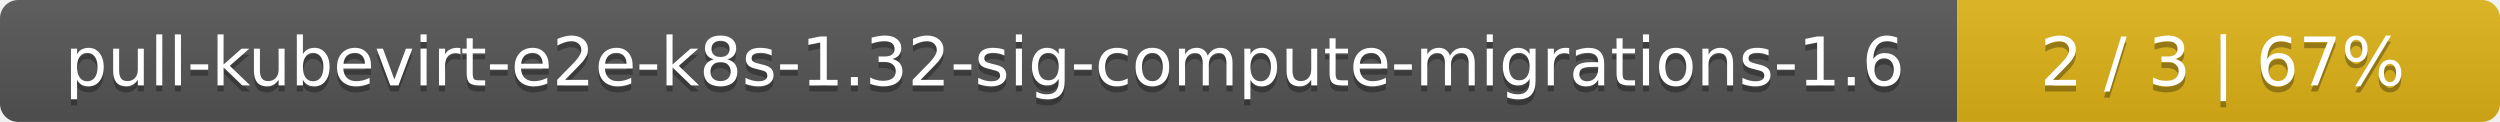
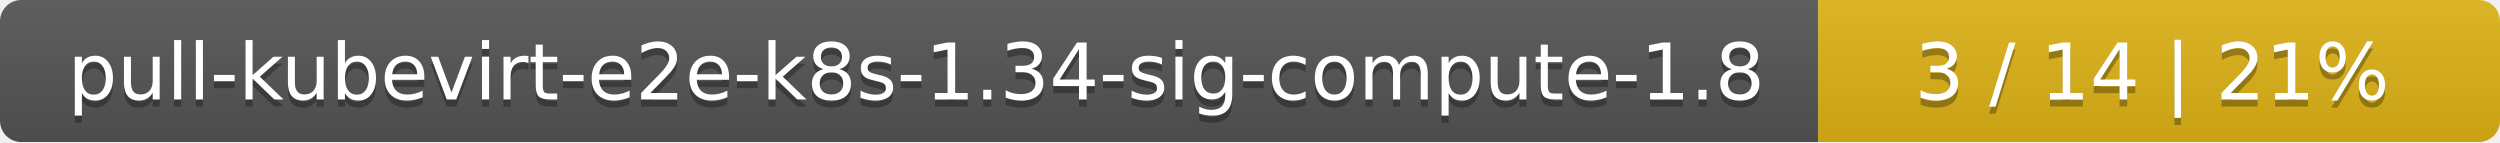
- <svg xmlns="http://www.w3.org/2000/svg" width="410" height="20">
+ <svg xmlns="http://www.w3.org/2000/svg" width="352" height="20">
  <linearGradient id="smooth" x2="0" y2="100%">
    <stop offset="0" stop-color="#bbb" stop-opacity=".1" />
    <stop offset="1" stop-opacity=".1" />
  </linearGradient>
  <mask id="round">
-     <rect width="410" height="20" rx="3" fill="#fff" />
+     <rect width="352" height="20" rx="3" fill="#fff" />
  </mask>
  <g mask="url(#round)">
-     <rect width="321" height="20" fill="#555" />
-     <rect x="321" width="89" height="20" fill="#dfb317" />
-     <rect width="410" height="20" fill="url(#smooth)" />
+     <rect width="256" height="20" fill="#555" />
+     <rect x="256" width="96" height="20" fill="#dfb317" />
+     <rect width="352" height="20" fill="url(#smooth)" />
  </g>
  <g fill="#fff" text-anchor="middle" font-family="DejaVu Sans,Verdana,Geneva,sans-serif" font-size="11">
-     <text x="161.5" y="15" fill="#010101" fill-opacity=".3">pull-kubevirt-e2e-k8s-1.32-sig-compute-migrations-1.6</text>
-     <text x="161.5" y="14">pull-kubevirt-e2e-k8s-1.32-sig-compute-migrations-1.6</text>
-     <text x="364.5" y="15" fill="#010101" fill-opacity=".3">2 / 3    |    67%</text>
-     <text x="364.5" y="14">2 / 3    |    67%</text>
+     <text x="129" y="15" fill="#010101" fill-opacity=".3">pull-kubevirt-e2e-k8s-1.34-sig-compute-1.8</text>
+     <text x="129" y="14">pull-kubevirt-e2e-k8s-1.34-sig-compute-1.8</text>
+     <text x="303" y="15" fill="#010101" fill-opacity=".3">3 / 14    |    21%</text>
+     <text x="303" y="14">3 / 14    |    21%</text>
  </g>
</svg>
